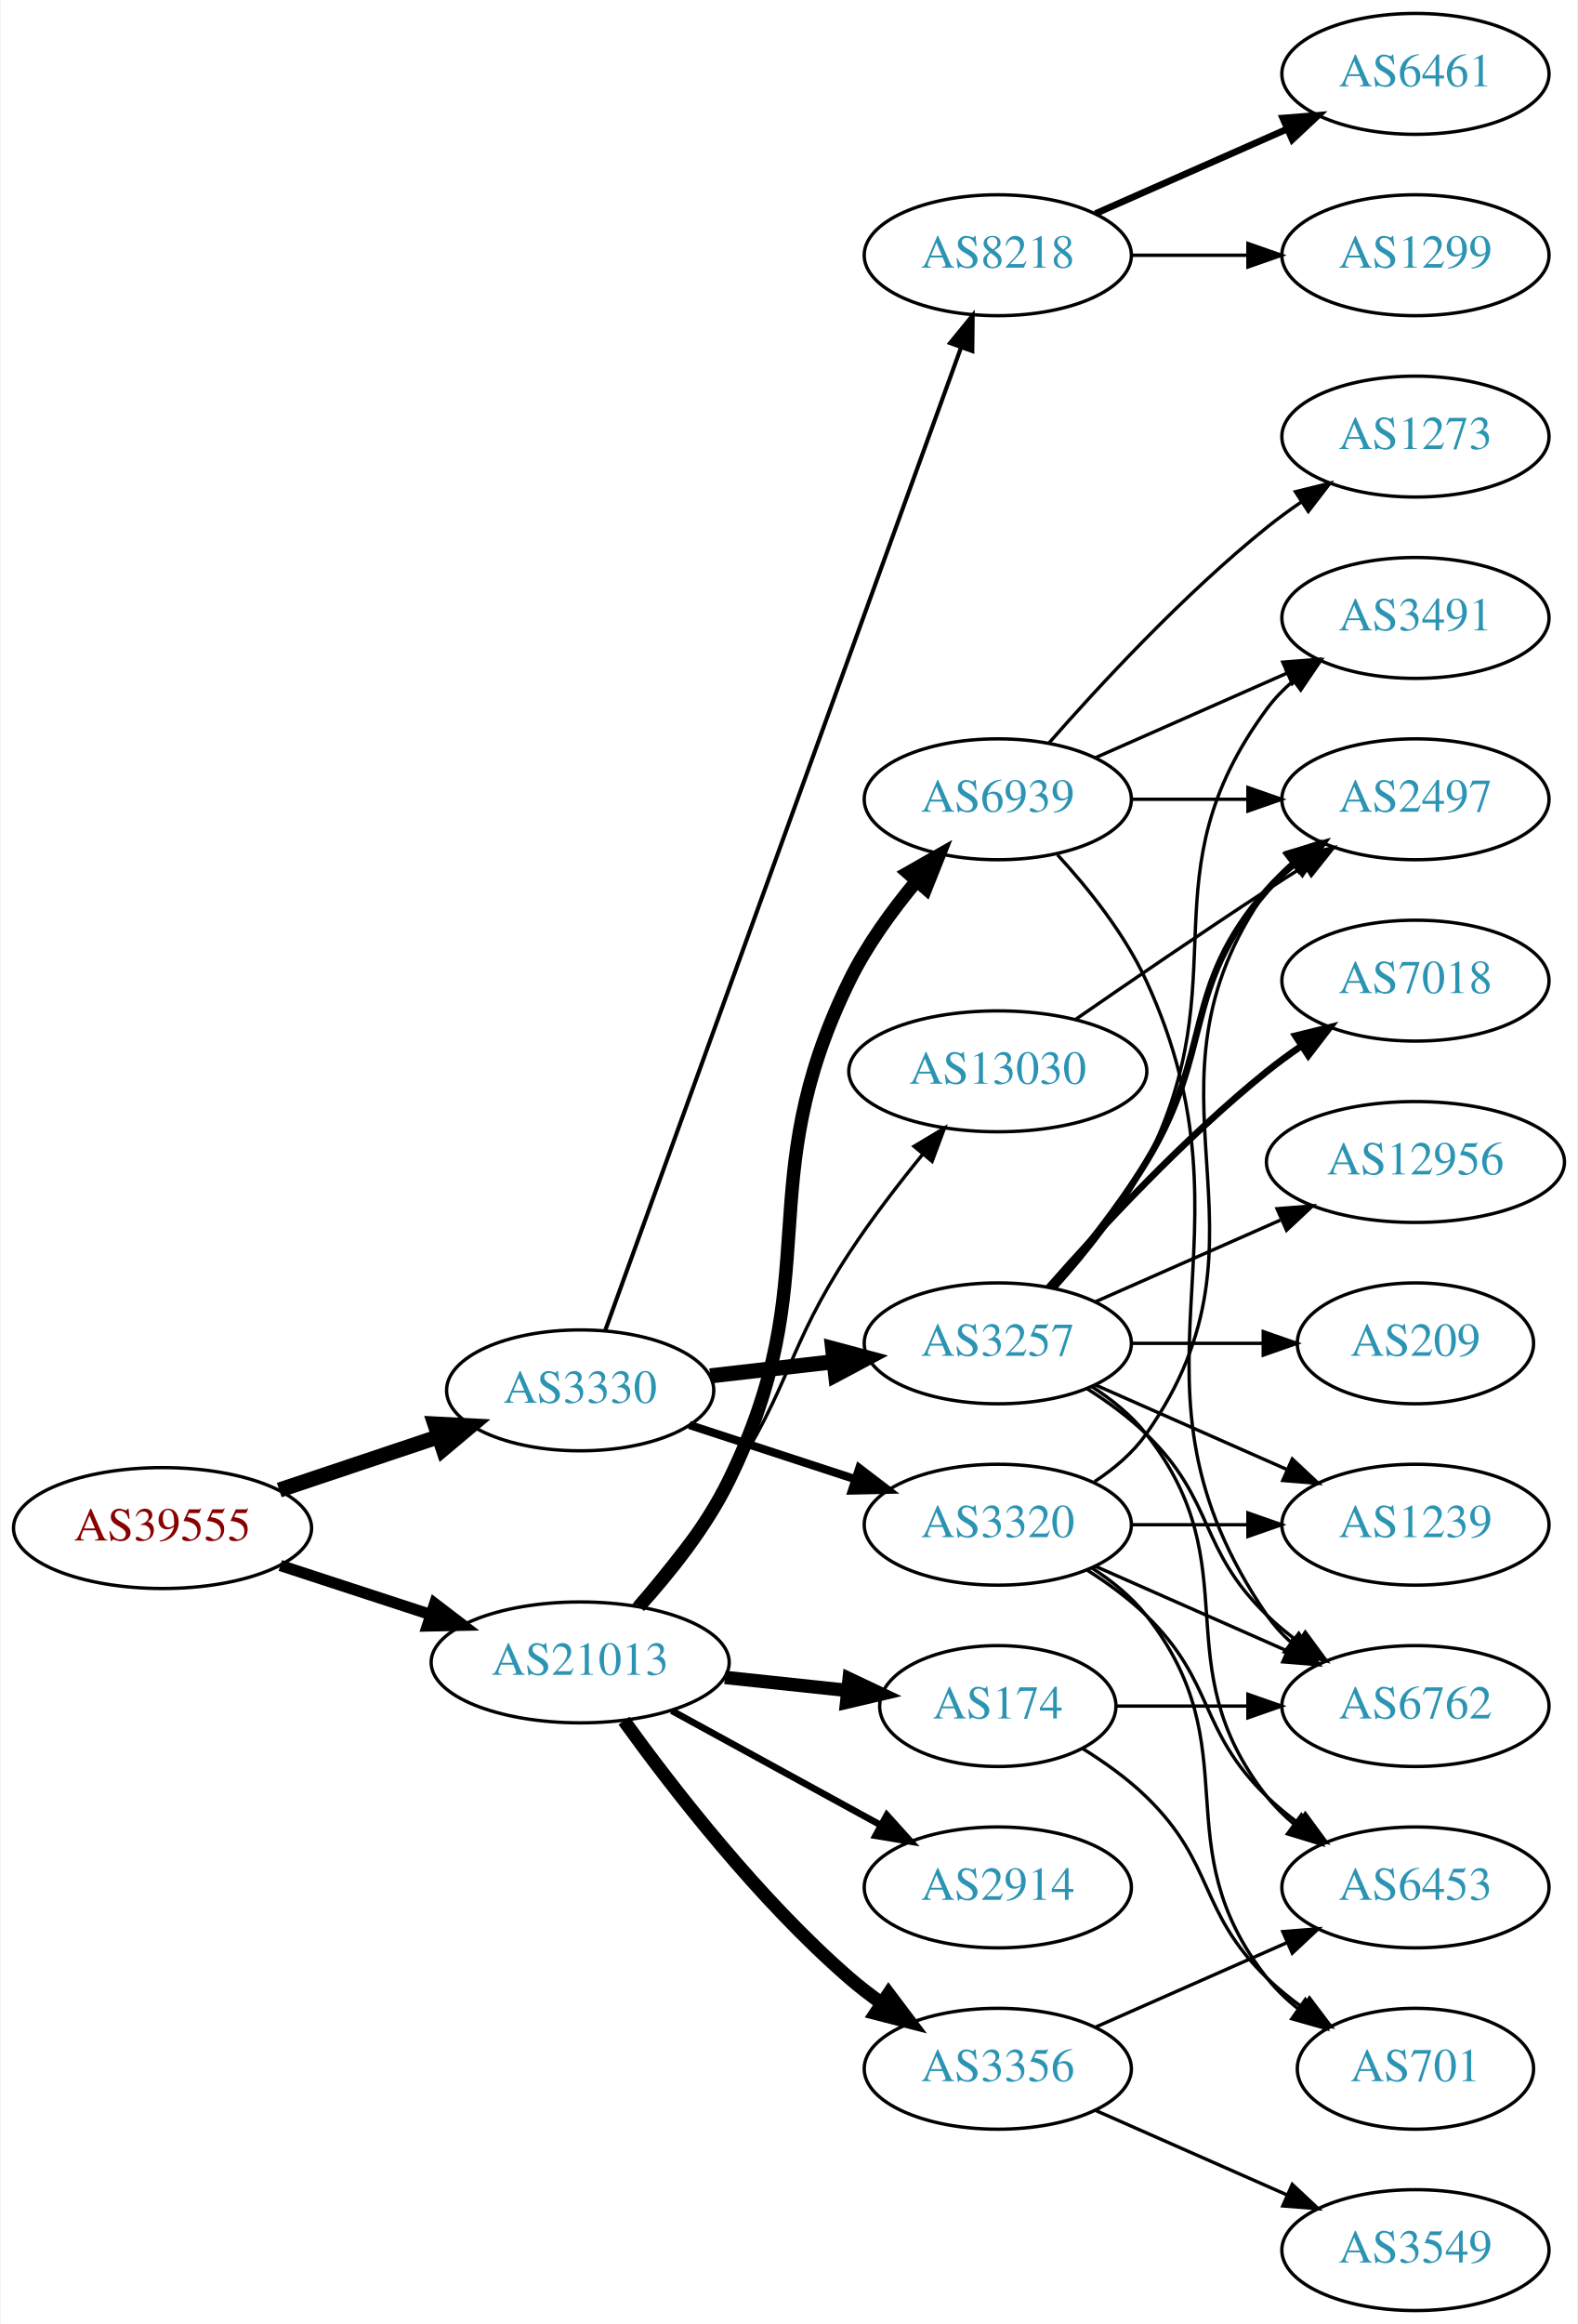
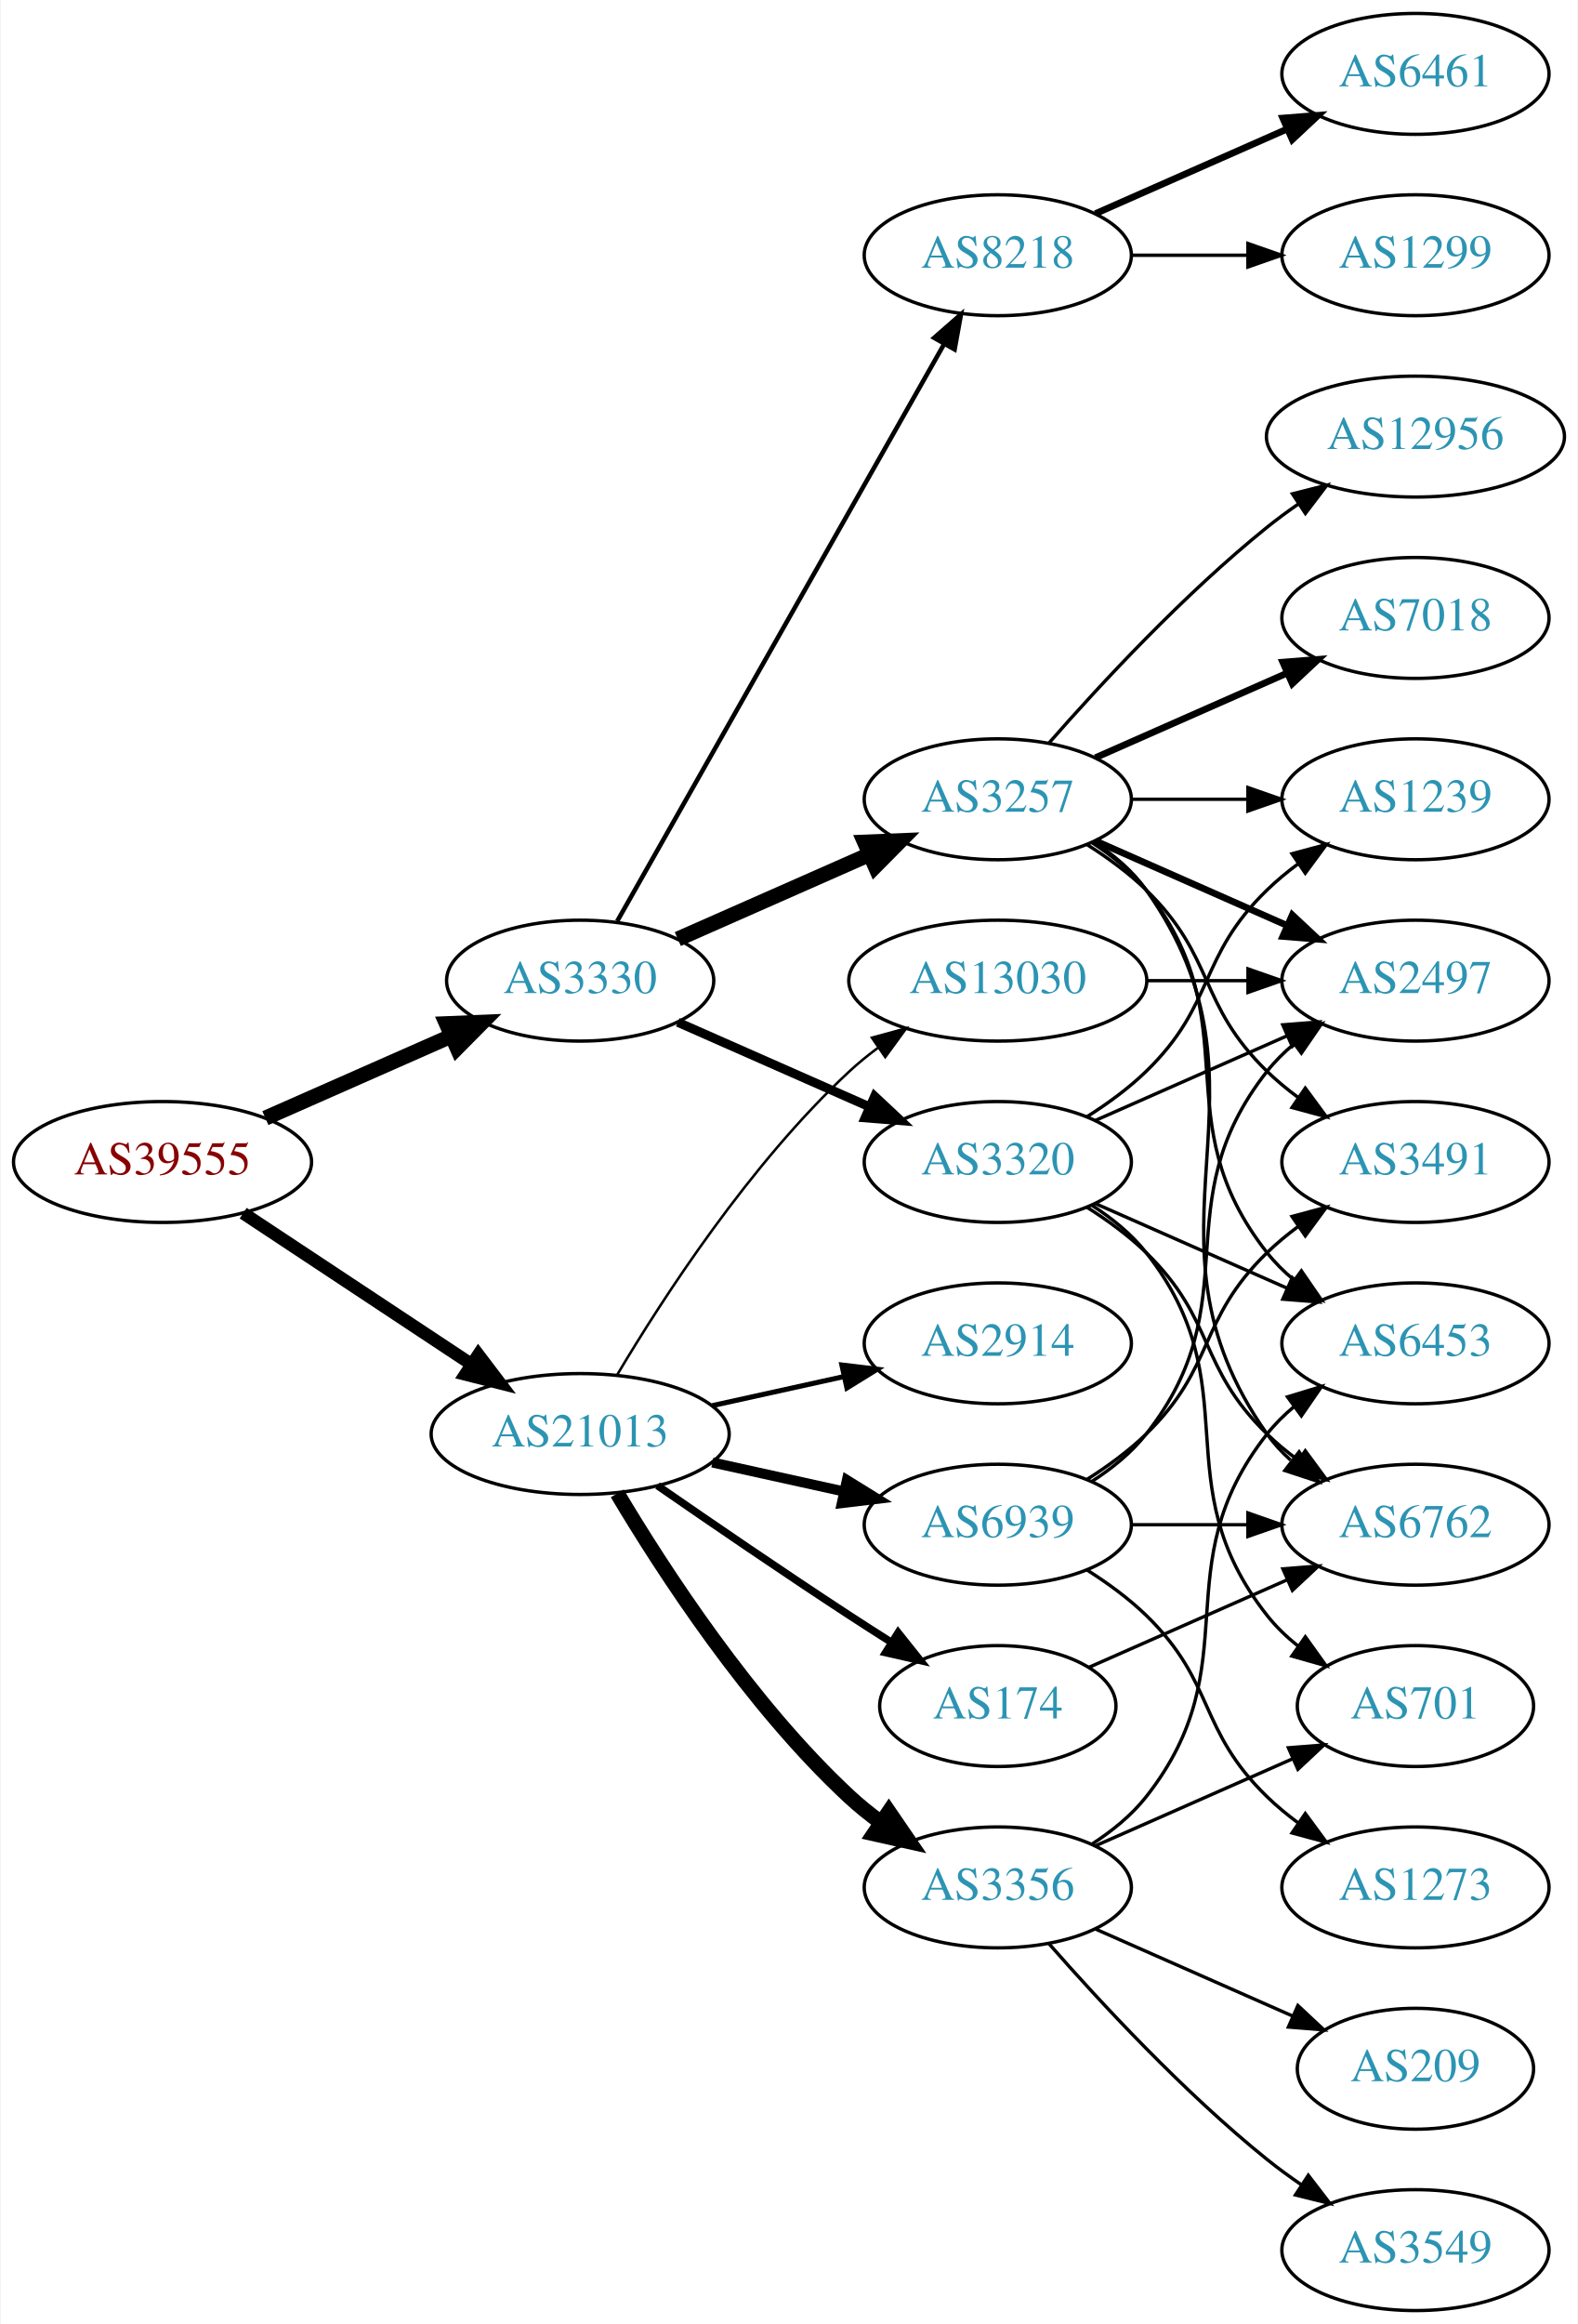
<svg xmlns="http://www.w3.org/2000/svg" xmlns:xlink="http://www.w3.org/1999/xlink" width="470pt" height="692pt" viewBox="0.00 0.00 469.57 692.00">
  <g id="graph0" class="graph" transform="scale(1 1) rotate(0) translate(4 688)">
    <polygon fill="white" stroke="none" points="-4,4 -4,-688 465.569,-688 465.569,4 -4,4" />
    <g id="node1" class="node">
      <g id="a_node1">
        <a xlink:href="/asn/39555" xlink:title="AS39555 ~ Stadtwerke Schwaz GmbH [AT]">
-           <ellipse fill="#ffffff" stroke="black" cx="44.196" cy="-233" rx="44.393" ry="18" />
-           <text text-anchor="middle" x="44.196" y="-229.3" font-family="Times,serif" font-size="14.00" fill="#880000">AS39555</text>
+           <ellipse fill="#ffffff" stroke="black" cx="44.196" cy="-342" rx="44.393" ry="18" />
+           <text text-anchor="middle" x="44.196" y="-338.3" font-family="Times,serif" font-size="14.00" fill="#880000">AS39555</text>
        </a>
      </g>
    </g>
    <g id="node2" class="node">
      <g id="a_node2">
        <a xlink:href="/asn/3330" xlink:title="AS3330 ~ Vienna, Austria [AT]">
-           <ellipse fill="#ffffff" stroke="black" cx="168.588" cy="-274" rx="39.794" ry="18" />
-           <text text-anchor="middle" x="168.588" y="-270.3" font-family="Times,serif" font-size="14.00" fill="#2c94b3">AS3330</text>
+           <ellipse fill="#ffffff" stroke="black" cx="168.588" cy="-396" rx="39.794" ry="18" />
+           <text text-anchor="middle" x="168.588" y="-392.3" font-family="Times,serif" font-size="14.00" fill="#2c94b3">AS3330</text>
        </a>
      </g>
    </g>
    <g id="edge1" class="edge">
-       <path fill="none" stroke="black" stroke-width="4.5" d="M78.964,-244.312C93.591,-249.212 110.853,-254.994 126.239,-260.148" />
-       <polygon fill="black" stroke="black" stroke-width="4.5" points="125.299,-263.986 136.032,-263.429 127.801,-256.519 125.299,-263.986" />
+       <path fill="none" stroke="black" stroke-width="4.5" d="M74.824,-355.072C91.418,-362.393 112.278,-371.597 130.011,-379.421" />
+       <polygon fill="black" stroke="black" stroke-width="4.5" points="128.756,-383.171 139.495,-383.605 131.935,-375.966 128.756,-383.171" />
    </g>
    <g id="node3" class="node">
      <g id="a_node3">
        <a xlink:href="/asn/21013" xlink:title="AS21013 ~ Wels, AT [AT]">
-           <ellipse fill="#ffffff" stroke="black" cx="168.588" cy="-193" rx="44.393" ry="18" />
-           <text text-anchor="middle" x="168.588" y="-189.3" font-family="Times,serif" font-size="14.00" fill="#2c94b3">AS21013</text>
+           <ellipse fill="#ffffff" stroke="black" cx="168.588" cy="-261" rx="44.393" ry="18" />
+           <text text-anchor="middle" x="168.588" y="-257.3" font-family="Times,serif" font-size="14.00" fill="#2c94b3">AS21013</text>
        </a>
      </g>
    </g>
    <g id="edge2" class="edge">
-       <path fill="none" stroke="black" stroke-width="3.375" d="M79.289,-221.858C93.082,-217.35 109.177,-212.09 123.819,-207.305" />
-       <polygon fill="black" stroke="black" stroke-width="3.375" points="125.26,-210.516 133.678,-204.082 123.085,-203.862 125.26,-210.516" />
+       <path fill="none" stroke="black" stroke-width="3.789" d="M68.217,-326.765C87.449,-314.037 115.056,-295.766 136.294,-281.711" />
+       <polygon fill="black" stroke="black" stroke-width="3.789" points="138.263,-284.605 144.67,-276.167 134.4,-278.767 138.263,-284.605" />
    </g>
    <g id="node4" class="node">
      <g id="a_node4">
+         <a xlink:href="/asn/3257" xlink:title="AS3257 ~ GTT [DE]">
+           <ellipse fill="#ffffff" stroke="black" cx="292.98" cy="-450" rx="39.794" ry="18" />
+           <text text-anchor="middle" x="292.98" y="-446.3" font-family="Times,serif" font-size="14.00" fill="#2c94b3">AS3257</text>
+         </a>
+       </g>
+     </g>
+     <g id="edge3" class="edge">
+       <path fill="none" stroke="black" stroke-width="4.5" d="M197.667,-408.389C214.615,-415.866 236.413,-425.483 254.782,-433.588" />
+       <polygon fill="black" stroke="black" stroke-width="4.5" points="253.293,-437.235 264.032,-437.669 256.472,-430.03 253.293,-437.235" />
+     </g>
+     <g id="node5" class="node">
+       <g id="a_node5">
+         <a xlink:href="/asn/3320" xlink:title="AS3320 ~ DTAG [DE]">
+           <ellipse fill="#ffffff" stroke="black" cx="292.98" cy="-342" rx="39.794" ry="18" />
+           <text text-anchor="middle" x="292.98" y="-338.3" font-family="Times,serif" font-size="14.00" fill="#2c94b3">AS3320</text>
+         </a>
+       </g>
+     </g>
+     <g id="edge4" class="edge">
+       <path fill="none" stroke="black" stroke-width="2.7" d="M197.667,-383.611C214.615,-376.134 236.413,-366.517 254.782,-358.412" />
+       <polygon fill="black" stroke="black" stroke-width="2.7" points="256.296,-361.57 264.032,-354.331 253.47,-355.166 256.296,-361.57" />
+     </g>
+     <g id="node6" class="node">
+       <g id="a_node6">
        <a xlink:href="/asn/8218" xlink:title="AS8218 ~ legacy Neotelecoms [FR]">
          <ellipse fill="#ffffff" stroke="black" cx="292.98" cy="-612" rx="39.794" ry="18" />
          <text text-anchor="middle" x="292.98" y="-608.3" font-family="Times,serif" font-size="14.00" fill="#2c94b3">AS8218</text>
        </a>
      </g>
    </g>
-     <g id="edge3" class="edge">
-       <path fill="none" stroke="black" stroke-width="1.227" d="M175.996,-291.696C196.067,-347.123 257.816,-517.651 282.061,-584.608" />
-       <polygon fill="black" stroke="black" stroke-width="1.227" points="278.792,-585.86 285.488,-594.071 285.374,-583.477 278.792,-585.86" />
-     </g>
-     <g id="node5" class="node">
-       <g id="a_node5">
-         <a xlink:href="/asn/3257" xlink:title="AS3257 ~ GTT [DE]">
+     <g id="edge5" class="edge">
+       <path fill="none" stroke="black" stroke-width="1.35" d="M179.604,-413.676C201.084,-451.584 251.677,-540.873 276.998,-585.559" />
+       <polygon fill="black" stroke="black" stroke-width="1.35" points="274.023,-587.408 281.998,-594.383 280.113,-583.957 274.023,-587.408" />
+     </g>
+     <g id="node17" class="node">
+       <g id="a_node17">
+         <a xlink:href="/asn/2914" xlink:title="AS2914 ~ NTT America, Inc. [US]">
          <ellipse fill="#ffffff" stroke="black" cx="292.98" cy="-288" rx="39.794" ry="18" />
-           <text text-anchor="middle" x="292.98" y="-284.3" font-family="Times,serif" font-size="14.00" fill="#2c94b3">AS3257</text>
-         </a>
-       </g>
-     </g>
-     <g id="edge4" class="edge">
-       <path fill="none" stroke="black" stroke-width="4.5" d="M207.309,-278.315C218.942,-279.645 231.909,-281.129 244.13,-282.527" />
-       <polygon fill="black" stroke="black" stroke-width="4.5" points="243.791,-286.451 254.174,-283.675 244.686,-278.627 243.791,-286.451" />
-     </g>
-     <g id="node6" class="node">
-       <g id="a_node6">
-         <a xlink:href="/asn/3320" xlink:title="AS3320 ~ DTAG [DE]">
-           <ellipse fill="#ffffff" stroke="black" cx="292.98" cy="-234" rx="39.794" ry="18" />
-           <text text-anchor="middle" x="292.98" y="-230.3" font-family="Times,serif" font-size="14.00" fill="#2c94b3">AS3320</text>
-         </a>
-       </g>
-     </g>
-     <g id="edge5" class="edge">
-       <path fill="none" stroke="black" stroke-width="2.455" d="M201.107,-263.699C216.123,-258.792 234.284,-252.856 250.411,-247.586" />
-       <polygon fill="black" stroke="black" stroke-width="2.455" points="251.725,-250.839 260.143,-244.405 249.55,-244.185 251.725,-250.839" />
+           <text text-anchor="middle" x="292.98" y="-284.3" font-family="Times,serif" font-size="14.00" fill="#2c94b3">AS2914</text>
+         </a>
+       </g>
+     </g>
+     <g id="edge20" class="edge">
+       <path fill="none" stroke="black" stroke-width="1.5" d="M207.978,-269.469C220.369,-272.202 234.216,-275.257 247.036,-278.085" />
+       <polygon fill="black" stroke="black" stroke-width="1.5" points="246.532,-281.558 257.051,-280.295 248.04,-274.722 246.532,-281.558" />
    </g>
    <g id="node18" class="node">
      <g id="a_node18">
-         <a xlink:href="/asn/2914" xlink:title="AS2914 ~ NTT America, Inc. [US]">
+         <a xlink:href="/asn/3356" xlink:title="AS3356 ~ Level 3 Parent, LLC [US]">
          <ellipse fill="#ffffff" stroke="black" cx="292.98" cy="-126" rx="39.794" ry="18" />
-           <text text-anchor="middle" x="292.98" y="-122.3" font-family="Times,serif" font-size="14.00" fill="#2c94b3">AS2914</text>
+           <text text-anchor="middle" x="292.98" y="-122.3" font-family="Times,serif" font-size="14.00" fill="#2c94b3">AS3356</text>
        </a>
      </g>
    </g>
    <g id="edge21" class="edge">
-       <path fill="none" stroke="black" stroke-width="2" d="M195.844,-178.627C214.035,-168.669 238.421,-155.32 258.08,-144.558" />
-       <polygon fill="black" stroke="black" stroke-width="2" points="259.93,-147.535 267.021,-139.663 256.569,-141.395 259.93,-147.535" />
+       <path fill="none" stroke="black" stroke-width="4.5" d="M179.634,-243.329C193.205,-220.528 219.137,-180.528 248.784,-153 251.691,-150.301 254.904,-147.72 258.228,-145.297" />
+       <polygon fill="black" stroke="black" stroke-width="4.5" points="260.533,-148.492 266.606,-139.625 256.118,-141.971 260.533,-148.492" />
    </g>
    <g id="node19" class="node">
      <g id="a_node19">
-         <a xlink:href="/asn/3356" xlink:title="AS3356 ~ Level 3 Parent, LLC [US]">
-           <ellipse fill="#ffffff" stroke="black" cx="292.98" cy="-72" rx="39.794" ry="18" />
-           <text text-anchor="middle" x="292.98" y="-68.3" font-family="Times,serif" font-size="14.00" fill="#2c94b3">AS3356</text>
-         </a>
-       </g>
-     </g>
-     <g id="edge22" class="edge">
-       <path fill="none" stroke="black" stroke-width="4" d="M181.63,-175.643C196.061,-155.635 221.706,-122.495 248.784,-99 251.78,-96.401 255.051,-93.884 258.41,-91.5" />
-       <polygon fill="black" stroke="black" stroke-width="4" points="260.459,-94.341 266.832,-85.877 256.572,-88.519 260.459,-94.341" />
-     </g>
-     <g id="node20" class="node">
-       <g id="a_node20">
        <a xlink:href="/asn/174" xlink:title="AS174 ~ Cogent Communications [US]">
          <ellipse fill="#ffffff" stroke="black" cx="292.98" cy="-180" rx="35.194" ry="18" />
          <text text-anchor="middle" x="292.98" y="-176.3" font-family="Times,serif" font-size="14.00" fill="#2c94b3">AS174</text>
        </a>
      </g>
    </g>
+     <g id="edge22" class="edge">
+       <path fill="none" stroke="black" stroke-width="2.25" d="M191.619,-245.633C207.421,-234.695 229.278,-219.739 248.784,-207 252.829,-204.358 257.114,-201.615 261.354,-198.933" />
+       <polygon fill="black" stroke="black" stroke-width="2.25" points="263.291,-201.85 269.898,-193.568 259.568,-195.921 263.291,-201.85" />
+     </g>
+     <g id="node20" class="node">
+       <g id="a_node20">
+         <a xlink:href="/asn/6939" xlink:title="AS6939 ~ Hurricane Electric LLC [US]">
+           <ellipse fill="#ffffff" stroke="black" cx="292.98" cy="-234" rx="39.794" ry="18" />
+           <text text-anchor="middle" x="292.98" y="-230.3" font-family="Times,serif" font-size="14.00" fill="#2c94b3">AS6939</text>
+         </a>
+       </g>
+     </g>
    <g id="edge23" class="edge">
-       <path fill="none" stroke="black" stroke-width="4" d="M211.709,-188.526C223.475,-187.276 236.286,-185.916 248.148,-184.656" />
-       <polygon fill="black" stroke="black" stroke-width="4" points="248.704,-188.116 258.278,-183.58 247.964,-181.156 248.704,-188.116" />
+       <path fill="none" stroke="black" stroke-width="3" d="M207.978,-252.531C220.369,-249.798 234.216,-246.743 247.036,-243.915" />
+       <polygon fill="black" stroke="black" stroke-width="3" points="248.04,-247.278 257.051,-241.705 246.532,-240.442 248.04,-247.278" />
    </g>
    <g id="node21" class="node">
      <g id="a_node21">
        <a xlink:href="/asn/13030" xlink:title="AS13030 ~ Init7 (Switzerland) Ltd. [CH]">
-           <ellipse fill="#ffffff" stroke="black" cx="292.98" cy="-369" rx="44.393" ry="18" />
-           <text text-anchor="middle" x="292.98" y="-365.3" font-family="Times,serif" font-size="14.00" fill="#2c94b3">AS13030</text>
+           <ellipse fill="#ffffff" stroke="black" cx="292.98" cy="-396" rx="44.393" ry="18" />
+           <text text-anchor="middle" x="292.98" y="-392.3" font-family="Times,serif" font-size="14.00" fill="#2c94b3">AS13030</text>
        </a>
      </g>
    </g>
    <g id="edge24" class="edge">
-       <path fill="none" stroke="black" d="M184.457,-209.885C193.216,-220.231 204.221,-233.952 212.784,-247 231.547,-275.589 230.021,-286.411 248.784,-315 255.341,-324.99 263.328,-335.374 270.644,-344.337" />
-       <polygon fill="black" stroke="black" points="268.027,-346.664 277.112,-352.115 273.409,-342.188 268.027,-346.664" />
-     </g>
-     <g id="node22" class="node">
-       <g id="a_node22">
-         <a xlink:href="/asn/6939" xlink:title="AS6939 ~ Hurricane Electric LLC [US]">
-           <ellipse fill="#ffffff" stroke="black" cx="292.98" cy="-450" rx="39.794" ry="18" />
-           <text text-anchor="middle" x="292.98" y="-446.3" font-family="Times,serif" font-size="14.00" fill="#2c94b3">AS6939</text>
-         </a>
-       </g>
-     </g>
-     <g id="edge25" class="edge">
-       <path fill="none" stroke="black" stroke-width="4" d="M186.112,-209.652C195.22,-219.702 206.019,-233.202 212.784,-247 242.778,-308.17 218.791,-334.83 248.784,-396 253.964,-406.564 261.508,-416.953 268.848,-425.753" />
-       <polygon fill="black" stroke="black" stroke-width="4" points="266.252,-428.102 275.456,-433.348 271.532,-423.507 266.252,-428.102" />
+       <path fill="none" stroke="black" stroke-width="0.75" d="M179.634,-278.671C193.205,-301.472 219.137,-341.472 248.784,-369 251.391,-371.42 254.244,-373.746 257.203,-375.948" />
+       <polygon fill="black" stroke="black" stroke-width="0.75" points="255.481,-379.012 265.703,-381.8 259.451,-373.246 255.481,-379.012" />
    </g>
    <g id="node7" class="node">
      <g id="a_node7">
+         <a xlink:href="/asn/7018" xlink:title="AS7018 ~ AT&amp;T Services, Inc. [US]">
+           <ellipse fill="#ffffff" stroke="black" cx="417.373" cy="-504" rx="39.794" ry="18" />
+           <text text-anchor="middle" x="417.373" y="-500.3" font-family="Times,serif" font-size="14.00" fill="#2c94b3">AS7018</text>
+         </a>
+       </g>
+     </g>
+     <g id="edge6" class="edge">
+       <path fill="none" stroke="black" stroke-width="2" d="M322.06,-462.389C339.008,-469.866 360.805,-479.483 379.174,-487.588" />
+       <polygon fill="black" stroke="black" stroke-width="2" points="377.862,-490.834 388.424,-491.669 380.688,-484.43 377.862,-490.834" />
+     </g>
+     <g id="node8" class="node">
+       <g id="a_node8">
+         <a xlink:href="/asn/1239" xlink:title="AS1239 ~ Sprint [US]">
+           <ellipse fill="#ffffff" stroke="black" cx="417.373" cy="-450" rx="39.794" ry="18" />
+           <text text-anchor="middle" x="417.373" y="-446.3" font-family="Times,serif" font-size="14.00" fill="#2c94b3">AS1239</text>
+         </a>
+       </g>
+     </g>
+     <g id="edge7" class="edge">
+       <path fill="none" stroke="black" d="M332.706,-450C343.644,-450 355.695,-450 367.161,-450" />
+       <polygon fill="black" stroke="black" points="367.479,-453.5 377.479,-450 367.479,-446.5 367.479,-453.5" />
+     </g>
+     <g id="node9" class="node">
+       <g id="a_node9">
+         <a xlink:href="/asn/2497" xlink:title="AS2497 ~ Internet Initiative Japan Inc. [JP]">
+           <ellipse fill="#ffffff" stroke="black" cx="417.373" cy="-396" rx="39.794" ry="18" />
+           <text text-anchor="middle" x="417.373" y="-392.3" font-family="Times,serif" font-size="14.00" fill="#2c94b3">AS2497</text>
+         </a>
+       </g>
+     </g>
+     <g id="edge8" class="edge">
+       <path fill="none" stroke="black" stroke-width="2" d="M322.06,-437.611C339.008,-430.134 360.805,-420.517 379.174,-412.412" />
+       <polygon fill="black" stroke="black" stroke-width="2" points="380.688,-415.57 388.424,-408.331 377.862,-409.166 380.688,-415.57" />
+     </g>
+     <g id="node10" class="node">
+       <g id="a_node10">
+         <a xlink:href="/asn/3491" xlink:title="AS3491 ~ PCCW Global, Inc. [US]">
+           <ellipse fill="#ffffff" stroke="black" cx="417.373" cy="-342" rx="39.794" ry="18" />
+           <text text-anchor="middle" x="417.373" y="-338.3" font-family="Times,serif" font-size="14.00" fill="#2c94b3">AS3491</text>
+         </a>
+       </g>
+     </g>
+     <g id="edge9" class="edge">
+       <path fill="none" stroke="black" d="M319.509,-436.538C325.672,-432.638 331.974,-428.052 337.176,-423 357.87,-402.906 352.483,-389.094 373.176,-369 376.022,-366.237 379.195,-363.614 382.496,-361.166" />
+       <polygon fill="black" stroke="black" points="384.561,-363.994 390.843,-355.462 380.612,-358.214 384.561,-363.994" />
+     </g>
+     <g id="node11" class="node">
+       <g id="a_node11">
+         <a xlink:href="/asn/6762" xlink:title="AS6762 ~ TELECOM ITALIA SPARKLE S.p.A. [IT]">
+           <ellipse fill="#ffffff" stroke="black" cx="417.373" cy="-234" rx="39.794" ry="18" />
+           <text text-anchor="middle" x="417.373" y="-230.3" font-family="Times,serif" font-size="14.00" fill="#2c94b3">AS6762</text>
+         </a>
+       </g>
+     </g>
+     <g id="edge10" class="edge">
+       <path fill="none" stroke="black" d="M321.814,-437.162C327.629,-433.339 333.194,-428.633 337.176,-423 379.756,-362.775 330.597,-321.225 373.176,-261 375.168,-258.184 377.555,-255.599 380.171,-253.24" />
+       <polygon fill="black" stroke="black" points="382.723,-255.694 388.539,-246.838 378.47,-250.135 382.723,-255.694" />
+     </g>
+     <g id="node12" class="node">
+       <g id="a_node12">
+         <a xlink:href="/asn/6453" xlink:title="AS6453 ~ TATA COMMUNICATIONS (AMERICA) INC [US]">
+           <ellipse fill="#ffffff" stroke="black" cx="417.373" cy="-288" rx="39.794" ry="18" />
+           <text text-anchor="middle" x="417.373" y="-284.3" font-family="Times,serif" font-size="14.00" fill="#2c94b3">AS6453</text>
+         </a>
+       </g>
+     </g>
+     <g id="edge11" class="edge">
+       <path fill="none" stroke="black" d="M320.952,-437.145C326.94,-433.28 332.8,-428.559 337.176,-423 368.475,-383.246 341.878,-354.754 373.176,-315 375.502,-312.047 378.245,-309.33 381.204,-306.853" />
+       <polygon fill="black" stroke="black" points="383.397,-309.585 389.401,-300.855 379.264,-303.936 383.397,-309.585" />
+     </g>
+     <g id="node13" class="node">
+       <g id="a_node13">
+         <a xlink:href="/asn/12956" xlink:title="AS12956 ~ TELXIUS [ES]">
+           <ellipse fill="#ffffff" stroke="black" cx="417.373" cy="-558" rx="44.393" ry="18" />
+           <text text-anchor="middle" x="417.373" y="-554.3" font-family="Times,serif" font-size="14.00" fill="#2c94b3">AS12956</text>
+         </a>
+       </g>
+     </g>
+     <g id="edge12" class="edge">
+       <path fill="none" stroke="black" d="M308.133,-466.663C323.234,-483.894 348.355,-511.024 373.176,-531 376.105,-533.357 379.251,-535.675 382.463,-537.902" />
+       <polygon fill="black" stroke="black" points="380.738,-540.958 391.011,-543.552 384.598,-535.118 380.738,-540.958" />
+     </g>
+     <g id="edge17" class="edge">
+       <path fill="none" stroke="black" d="M319.509,-355.462C325.672,-359.362 331.974,-363.948 337.176,-369 357.87,-389.094 352.483,-402.906 373.176,-423 376.022,-425.763 379.195,-428.386 382.496,-430.834" />
+       <polygon fill="black" stroke="black" points="380.612,-433.786 390.843,-436.538 384.561,-428.006 380.612,-433.786" />
+     </g>
+     <g id="edge14" class="edge">
+       <path fill="none" stroke="black" d="M322.06,-354.389C339.008,-361.866 360.805,-371.483 379.174,-379.588" />
+       <polygon fill="black" stroke="black" points="377.862,-382.834 388.424,-383.669 380.688,-376.43 377.862,-382.834" />
+     </g>
+     <g id="edge16" class="edge">
+       <path fill="none" stroke="black" d="M319.509,-328.538C325.672,-324.638 331.974,-320.052 337.176,-315 357.87,-294.906 352.483,-281.094 373.176,-261 376.022,-258.237 379.195,-255.614 382.496,-253.166" />
+       <polygon fill="black" stroke="black" points="384.561,-255.994 390.843,-247.462 380.612,-250.214 384.561,-255.994" />
+     </g>
+     <g id="edge15" class="edge">
+       <path fill="none" stroke="black" d="M322.06,-329.611C339.008,-322.134 360.805,-312.517 379.174,-304.412" />
+       <polygon fill="black" stroke="black" points="380.688,-307.57 388.424,-300.331 377.862,-301.166 380.688,-307.57" />
+     </g>
+     <g id="node14" class="node">
+       <g id="a_node14">
+         <a xlink:href="/asn/701" xlink:title="AS701 ~ UUNET [US]">
+           <ellipse fill="#ffffff" stroke="black" cx="417.373" cy="-180" rx="35.194" ry="18" />
+           <text text-anchor="middle" x="417.373" y="-176.3" font-family="Times,serif" font-size="14.00" fill="#2c94b3">AS701</text>
+         </a>
+       </g>
+     </g>
+     <g id="edge13" class="edge">
+       <path fill="none" stroke="black" d="M320.952,-329.145C326.94,-325.28 332.8,-320.559 337.176,-315 368.475,-275.246 341.878,-246.754 373.176,-207 375.823,-203.639 379.012,-200.583 382.443,-197.839" />
+       <polygon fill="black" stroke="black" points="384.581,-200.614 390.75,-192 380.556,-194.887 384.581,-200.614" />
+     </g>
+     <g id="node15" class="node">
+       <g id="a_node15">
        <a xlink:href="/asn/6461" xlink:title="AS6461 ~ Zayo Bandwidth [US]">
          <ellipse fill="#ffffff" stroke="black" cx="417.373" cy="-666" rx="39.794" ry="18" />
          <text text-anchor="middle" x="417.373" y="-662.3" font-family="Times,serif" font-size="14.00" fill="#2c94b3">AS6461</text>
        </a>
      </g>
    </g>
-     <g id="edge6" class="edge">
+     <g id="edge18" class="edge">
      <path fill="none" stroke="black" stroke-width="2" d="M322.06,-624.389C339.008,-631.866 360.805,-641.483 379.174,-649.588" />
      <polygon fill="black" stroke="black" stroke-width="2" points="377.862,-652.834 388.424,-653.669 380.688,-646.43 377.862,-652.834" />
    </g>
-     <g id="node8" class="node">
-       <g id="a_node8">
+     <g id="node16" class="node">
+       <g id="a_node16">
        <a xlink:href="/asn/1299" xlink:title="AS1299 ~ Telia Carrier [EU]">
          <ellipse fill="#ffffff" stroke="black" cx="417.373" cy="-612" rx="39.794" ry="18" />
          <text text-anchor="middle" x="417.373" y="-608.3" font-family="Times,serif" font-size="14.00" fill="#2c94b3">AS1299</text>
        </a>
      </g>
    </g>
-     <g id="edge7" class="edge">
+     <g id="edge19" class="edge">
      <path fill="none" stroke="black" d="M332.706,-612C343.644,-612 355.695,-612 367.161,-612" />
      <polygon fill="black" stroke="black" points="367.479,-615.5 377.479,-612 367.479,-608.5 367.479,-615.5" />
    </g>
-     <g id="node9" class="node">
-       <g id="a_node9">
-         <a xlink:href="/asn/3491" xlink:title="AS3491 ~ PCCW Global, Inc. [US]">
-           <ellipse fill="#ffffff" stroke="black" cx="417.373" cy="-504" rx="39.794" ry="18" />
-           <text text-anchor="middle" x="417.373" y="-500.3" font-family="Times,serif" font-size="14.00" fill="#2c94b3">AS3491</text>
-         </a>
-       </g>
-     </g>
-     <g id="edge8" class="edge">
-       <path fill="none" stroke="black" d="M310.383,-304.712C319.45,-314.783 330.249,-328.283 337.176,-342 365.169,-397.429 336.273,-427.059 373.176,-477 375.41,-480.023 378.093,-482.786 381.014,-485.293" />
-       <polygon fill="black" stroke="black" points="379.04,-488.186 389.157,-491.331 383.209,-482.563 379.04,-488.186" />
-     </g>
-     <g id="node10" class="node">
-       <g id="a_node10">
-         <a xlink:href="/asn/7018" xlink:title="AS7018 ~ AT&amp;T Services, Inc. [US]">
-           <ellipse fill="#ffffff" stroke="black" cx="417.373" cy="-396" rx="39.794" ry="18" />
-           <text text-anchor="middle" x="417.373" y="-392.3" font-family="Times,serif" font-size="14.00" fill="#2c94b3">AS7018</text>
-         </a>
-       </g>
-     </g>
-     <g id="edge9" class="edge">
-       <path fill="none" stroke="black" stroke-width="2" d="M308.133,-304.663C323.234,-321.894 348.355,-349.024 373.176,-369 376.432,-371.62 379.957,-374.192 383.542,-376.646" />
-       <polygon fill="black" stroke="black" stroke-width="2" points="381.629,-379.577 391.914,-382.121 385.46,-373.719 381.629,-379.577" />
-     </g>
-     <g id="node11" class="node">
-       <g id="a_node11">
-         <a xlink:href="/asn/12956" xlink:title="AS12956 ~ TELXIUS [ES]">
-           <ellipse fill="#ffffff" stroke="black" cx="417.373" cy="-342" rx="44.393" ry="18" />
-           <text text-anchor="middle" x="417.373" y="-338.3" font-family="Times,serif" font-size="14.00" fill="#2c94b3">AS12956</text>
-         </a>
-       </g>
-     </g>
-     <g id="edge10" class="edge">
-       <path fill="none" stroke="black" d="M322.06,-300.389C338.376,-307.587 359.186,-316.769 377.106,-324.675" />
-       <polygon fill="black" stroke="black" points="376.155,-328.081 386.717,-328.916 378.981,-321.677 376.155,-328.081" />
-     </g>
-     <g id="node12" class="node">
-       <g id="a_node12">
-         <a xlink:href="/asn/2497" xlink:title="AS2497 ~ Internet Initiative Japan Inc. [JP]">
-           <ellipse fill="#ffffff" stroke="black" cx="417.373" cy="-450" rx="39.794" ry="18" />
-           <text text-anchor="middle" x="417.373" y="-446.3" font-family="Times,serif" font-size="14.00" fill="#2c94b3">AS2497</text>
-         </a>
-       </g>
-     </g>
-     <g id="edge11" class="edge">
-       <path fill="none" stroke="black" stroke-width="2" d="M309.178,-304.677C318.054,-314.949 329.066,-328.666 337.176,-342 357.649,-375.658 347.342,-393.258 373.176,-423 375.641,-425.838 378.478,-428.477 381.496,-430.906" />
-       <polygon fill="black" stroke="black" stroke-width="2" points="379.606,-433.858 389.774,-436.836 383.682,-428.167 379.606,-433.858" />
-     </g>
-     <g id="node13" class="node">
-       <g id="a_node13">
-         <a xlink:href="/asn/1239" xlink:title="AS1239 ~ Sprint [US]">
-           <ellipse fill="#ffffff" stroke="black" cx="417.373" cy="-234" rx="39.794" ry="18" />
-           <text text-anchor="middle" x="417.373" y="-230.3" font-family="Times,serif" font-size="14.00" fill="#2c94b3">AS1239</text>
-         </a>
-       </g>
-     </g>
-     <g id="edge12" class="edge">
-       <path fill="none" stroke="black" d="M322.06,-275.611C339.008,-268.134 360.805,-258.517 379.174,-250.412" />
-       <polygon fill="black" stroke="black" points="380.688,-253.57 388.424,-246.331 377.862,-247.166 380.688,-253.57" />
-     </g>
-     <g id="node14" class="node">
-       <g id="a_node14">
-         <a xlink:href="/asn/6762" xlink:title="AS6762 ~ TELECOM ITALIA SPARKLE S.p.A. [IT]">
-           <ellipse fill="#ffffff" stroke="black" cx="417.373" cy="-180" rx="39.794" ry="18" />
-           <text text-anchor="middle" x="417.373" y="-176.3" font-family="Times,serif" font-size="14.00" fill="#2c94b3">AS6762</text>
-         </a>
-       </g>
-     </g>
-     <g id="edge13" class="edge">
-       <path fill="none" stroke="black" d="M319.509,-274.538C325.672,-270.638 331.974,-266.052 337.176,-261 357.87,-240.906 352.483,-227.094 373.176,-207 376.022,-204.237 379.195,-201.614 382.496,-199.166" />
-       <polygon fill="black" stroke="black" points="384.561,-201.994 390.843,-193.462 380.612,-196.214 384.561,-201.994" />
-     </g>
-     <g id="node15" class="node">
-       <g id="a_node15">
-         <a xlink:href="/asn/6453" xlink:title="AS6453 ~ TATA COMMUNICATIONS (AMERICA) INC [US]">
-           <ellipse fill="#ffffff" stroke="black" cx="417.373" cy="-126" rx="39.794" ry="18" />
-           <text text-anchor="middle" x="417.373" y="-122.3" font-family="Times,serif" font-size="14.00" fill="#2c94b3">AS6453</text>
-         </a>
-       </g>
-     </g>
-     <g id="edge14" class="edge">
-       <path fill="none" stroke="black" d="M320.952,-275.145C326.94,-271.28 332.8,-266.559 337.176,-261 368.475,-221.246 341.878,-192.754 373.176,-153 375.502,-150.047 378.245,-147.33 381.204,-144.853" />
-       <polygon fill="black" stroke="black" points="383.397,-147.585 389.401,-138.855 379.264,-141.936 383.397,-147.585" />
-     </g>
-     <g id="node16" class="node">
-       <g id="a_node16">
-         <a xlink:href="/asn/209" xlink:title="AS209 ~ CenturyLink Communications, LLC [US]">
-           <ellipse fill="#ffffff" stroke="black" cx="417.373" cy="-288" rx="35.194" ry="18" />
-           <text text-anchor="middle" x="417.373" y="-284.3" font-family="Times,serif" font-size="14.00" fill="#2c94b3">AS209</text>
-         </a>
-       </g>
-     </g>
-     <g id="edge15" class="edge">
-       <path fill="none" stroke="black" d="M332.706,-288C345.195,-288 359.134,-288 371.998,-288" />
-       <polygon fill="black" stroke="black" points="372.035,-291.5 382.035,-288 372.035,-284.5 372.035,-291.5" />
-     </g>
-     <g id="edge17" class="edge">
-       <path fill="none" stroke="black" d="M321.814,-246.838C327.629,-250.661 333.194,-255.367 337.176,-261 379.756,-321.225 330.597,-362.775 373.176,-423 375.168,-425.816 377.555,-428.401 380.171,-430.76" />
-       <polygon fill="black" stroke="black" points="378.47,-433.865 388.539,-437.162 382.723,-428.306 378.47,-433.865" />
-     </g>
-     <g id="edge16" class="edge">
-       <path fill="none" stroke="black" d="M332.706,-234C343.644,-234 355.695,-234 367.161,-234" />
-       <polygon fill="black" stroke="black" points="367.479,-237.5 377.479,-234 367.479,-230.5 367.479,-237.5" />
-     </g>
-     <g id="edge18" class="edge">
-       <path fill="none" stroke="black" d="M322.06,-221.611C339.008,-214.134 360.805,-204.517 379.174,-196.412" />
-       <polygon fill="black" stroke="black" points="380.688,-199.57 388.424,-192.331 377.862,-193.166 380.688,-199.57" />
-     </g>
-     <g id="edge19" class="edge">
-       <path fill="none" stroke="black" d="M319.509,-220.538C325.672,-216.638 331.974,-212.052 337.176,-207 357.87,-186.906 352.483,-173.094 373.176,-153 376.022,-150.237 379.195,-147.614 382.496,-145.166" />
-       <polygon fill="black" stroke="black" points="384.561,-147.994 390.843,-139.462 380.612,-142.214 384.561,-147.994" />
-     </g>
-     <g id="node17" class="node">
-       <g id="a_node17">
-         <a xlink:href="/asn/701" xlink:title="AS701 ~ UUNET [US]">
-           <ellipse fill="#ffffff" stroke="black" cx="417.373" cy="-72" rx="35.194" ry="18" />
-           <text text-anchor="middle" x="417.373" y="-68.3" font-family="Times,serif" font-size="14.00" fill="#2c94b3">AS701</text>
-         </a>
-       </g>
-     </g>
-     <g id="edge20" class="edge">
-       <path fill="none" stroke="black" d="M320.952,-221.145C326.94,-217.28 332.8,-212.559 337.176,-207 368.475,-167.246 341.878,-138.754 373.176,-99 375.823,-95.639 379.012,-92.584 382.443,-89.839" />
-       <polygon fill="black" stroke="black" points="384.581,-92.614 390.75,-84 380.556,-86.887 384.581,-92.614" />
-     </g>
-     <g id="edge27" class="edge">
-       <path fill="none" stroke="black" d="M322.06,-84.389C339.008,-91.866 360.805,-101.483 379.174,-109.588" />
-       <polygon fill="black" stroke="black" points="377.862,-112.834 388.424,-113.669 380.688,-106.43 377.862,-112.834" />
-     </g>
-     <g id="node23" class="node">
-       <g id="a_node23">
+     <g id="edge28" class="edge">
+       <path fill="none" stroke="black" d="M320.952,-138.855C326.94,-142.72 332.8,-147.441 337.176,-153 368.475,-192.754 341.878,-221.246 373.176,-261 375.502,-263.953 378.245,-266.67 381.204,-269.147" />
+       <polygon fill="black" stroke="black" points="379.264,-272.064 389.401,-275.145 383.397,-266.415 379.264,-272.064" />
+     </g>
+     <g id="edge26" class="edge">
+       <path fill="none" stroke="black" d="M322.06,-138.389C339.488,-146.078 362.045,-156.031 380.729,-164.274" />
+       <polygon fill="black" stroke="black" points="379.537,-167.573 390.099,-168.408 382.362,-161.169 379.537,-167.573" />
+     </g>
+     <g id="node22" class="node">
+       <g id="a_node22">
        <a xlink:href="/asn/3549" xlink:title="AS3549 ~ Level 3 Parent, LLC [US]">
          <ellipse fill="#ffffff" stroke="black" cx="417.373" cy="-18" rx="39.794" ry="18" />
          <text text-anchor="middle" x="417.373" y="-14.3" font-family="Times,serif" font-size="14.00" fill="#2c94b3">AS3549</text>
        </a>
      </g>
    </g>
-     <g id="edge26" class="edge">
-       <path fill="none" stroke="black" d="M322.06,-59.611C339.008,-52.134 360.805,-42.517 379.174,-34.412" />
-       <polygon fill="black" stroke="black" points="380.688,-37.57 388.424,-30.331 377.862,-31.166 380.688,-37.57" />
-     </g>
-     <g id="edge33" class="edge">
-       <path fill="none" stroke="black" d="M328.399,-180C340.45,-180 354.226,-180 367.244,-180" />
-       <polygon fill="black" stroke="black" points="367.474,-183.5 377.473,-180 367.473,-176.5 367.474,-183.5" />
+     <g id="edge25" class="edge">
+       <path fill="none" stroke="black" d="M308.133,-109.337C323.234,-92.106 348.355,-64.976 373.176,-45 376.432,-42.38 379.957,-39.808 383.542,-37.354" />
+       <polygon fill="black" stroke="black" points="385.46,-40.281 391.914,-31.879 381.629,-34.423 385.46,-40.281" />
+     </g>
+     <g id="node23" class="node">
+       <g id="a_node23">
+         <a xlink:href="/asn/209" xlink:title="AS209 ~ CenturyLink Communications, LLC [US]">
+           <ellipse fill="#ffffff" stroke="black" cx="417.373" cy="-72" rx="35.194" ry="18" />
+           <text text-anchor="middle" x="417.373" y="-68.3" font-family="Times,serif" font-size="14.00" fill="#2c94b3">AS209</text>
+         </a>
+       </g>
+     </g>
+     <g id="edge27" class="edge">
+       <path fill="none" stroke="black" d="M322.06,-113.611C339.488,-105.922 362.045,-95.969 380.729,-87.726" />
+       <polygon fill="black" stroke="black" points="382.362,-90.831 390.099,-83.592 379.537,-84.427 382.362,-90.831" />
    </g>
    <g id="edge34" class="edge">
-       <path fill="none" stroke="black" d="M318.159,-167.383C324.744,-163.306 331.593,-158.422 337.176,-153 357.87,-132.906 352.483,-119.094 373.176,-99 376.404,-95.866 380.055,-92.911 383.833,-90.188" />
-       <polygon fill="black" stroke="black" points="385.812,-93.075 392.194,-84.617 381.931,-87.25 385.812,-93.075" />
-     </g>
-     <g id="edge28" class="edge">
-       <path fill="none" stroke="black" d="M316.011,-384.367C331.813,-395.305 353.67,-410.261 373.176,-423 376.758,-425.339 380.529,-427.759 384.289,-430.144" />
-       <polygon fill="black" stroke="black" points="382.623,-433.231 392.95,-435.596 386.352,-427.307 382.623,-433.231" />
+       <path fill="none" stroke="black" d="M320.237,-191.584C337.422,-199.167 360.135,-209.188 379.17,-217.586" />
+       <polygon fill="black" stroke="black" points="377.896,-220.849 388.458,-221.684 380.721,-214.445 377.896,-220.849" />
+     </g>
+     <g id="edge29" class="edge">
+       <path fill="none" stroke="black" d="M320.952,-246.855C326.94,-250.72 332.8,-255.441 337.176,-261 368.475,-300.754 341.878,-329.246 373.176,-369 375.502,-371.953 378.245,-374.67 381.204,-377.147" />
+       <polygon fill="black" stroke="black" points="379.264,-380.064 389.401,-383.145 383.397,-374.415 379.264,-380.064" />
+     </g>
+     <g id="edge30" class="edge">
+       <path fill="none" stroke="black" d="M319.509,-247.462C325.672,-251.362 331.974,-255.948 337.176,-261 357.87,-281.094 352.483,-294.906 373.176,-315 376.022,-317.763 379.195,-320.386 382.496,-322.834" />
+       <polygon fill="black" stroke="black" points="380.612,-325.786 390.843,-328.538 384.561,-320.006 380.612,-325.786" />
    </g>
    <g id="edge31" class="edge">
-       <path fill="none" stroke="black" d="M322.06,-462.389C339.008,-469.866 360.805,-479.483 379.174,-487.588" />
-       <polygon fill="black" stroke="black" points="377.862,-490.834 388.424,-491.669 380.688,-484.43 377.862,-490.834" />
-     </g>
-     <g id="edge32" class="edge">
-       <path fill="none" stroke="black" d="M332.706,-450C343.644,-450 355.695,-450 367.161,-450" />
-       <polygon fill="black" stroke="black" points="367.479,-453.5 377.479,-450 367.479,-446.5 367.479,-453.5" />
-     </g>
-     <g id="edge30" class="edge">
-       <path fill="none" stroke="black" d="M310.759,-433.469C319.951,-423.459 330.75,-409.959 337.176,-396 372.937,-318.326 324.88,-277.566 373.176,-207 375.125,-204.154 377.482,-201.548 380.078,-199.176" />
-       <polygon fill="black" stroke="black" points="382.629,-201.628 388.414,-192.751 378.357,-196.083 382.629,-201.628" />
+       <path fill="none" stroke="black" d="M332.706,-234C343.644,-234 355.695,-234 367.161,-234" />
+       <polygon fill="black" stroke="black" points="367.479,-237.5 377.479,-234 367.479,-230.5 367.479,-237.5" />
    </g>
    <g id="node24" class="node">
      <g id="a_node24">
        <a xlink:href="/asn/1273" xlink:title="AS1273 ~ Vodafone Group PLC [EU]">
-           <ellipse fill="#ffffff" stroke="black" cx="417.373" cy="-558" rx="39.794" ry="18" />
-           <text text-anchor="middle" x="417.373" y="-554.3" font-family="Times,serif" font-size="14.00" fill="#2c94b3">AS1273</text>
-         </a>
-       </g>
-     </g>
-     <g id="edge29" class="edge">
-       <path fill="none" stroke="black" d="M308.133,-466.663C323.234,-483.894 348.355,-511.024 373.176,-531 376.432,-533.62 379.957,-536.192 383.542,-538.646" />
-       <polygon fill="black" stroke="black" points="381.629,-541.577 391.914,-544.121 385.46,-535.719 381.629,-541.577" />
+           <ellipse fill="#ffffff" stroke="black" cx="417.373" cy="-126" rx="39.794" ry="18" />
+           <text text-anchor="middle" x="417.373" y="-122.3" font-family="Times,serif" font-size="14.00" fill="#2c94b3">AS1273</text>
+         </a>
+       </g>
+     </g>
+     <g id="edge32" class="edge">
+       <path fill="none" stroke="black" d="M319.509,-220.538C325.672,-216.638 331.974,-212.052 337.176,-207 357.87,-186.906 352.483,-173.094 373.176,-153 376.022,-150.237 379.195,-147.614 382.496,-145.166" />
+       <polygon fill="black" stroke="black" points="384.561,-147.994 390.843,-139.462 380.612,-142.214 384.561,-147.994" />
+     </g>
+     <g id="edge33" class="edge">
+       <path fill="none" stroke="black" d="M337.476,-396C347.165,-396 357.502,-396 367.394,-396" />
+       <polygon fill="black" stroke="black" points="367.497,-399.5 377.497,-396 367.497,-392.5 367.497,-399.5" />
    </g>
  </g>
</svg>
